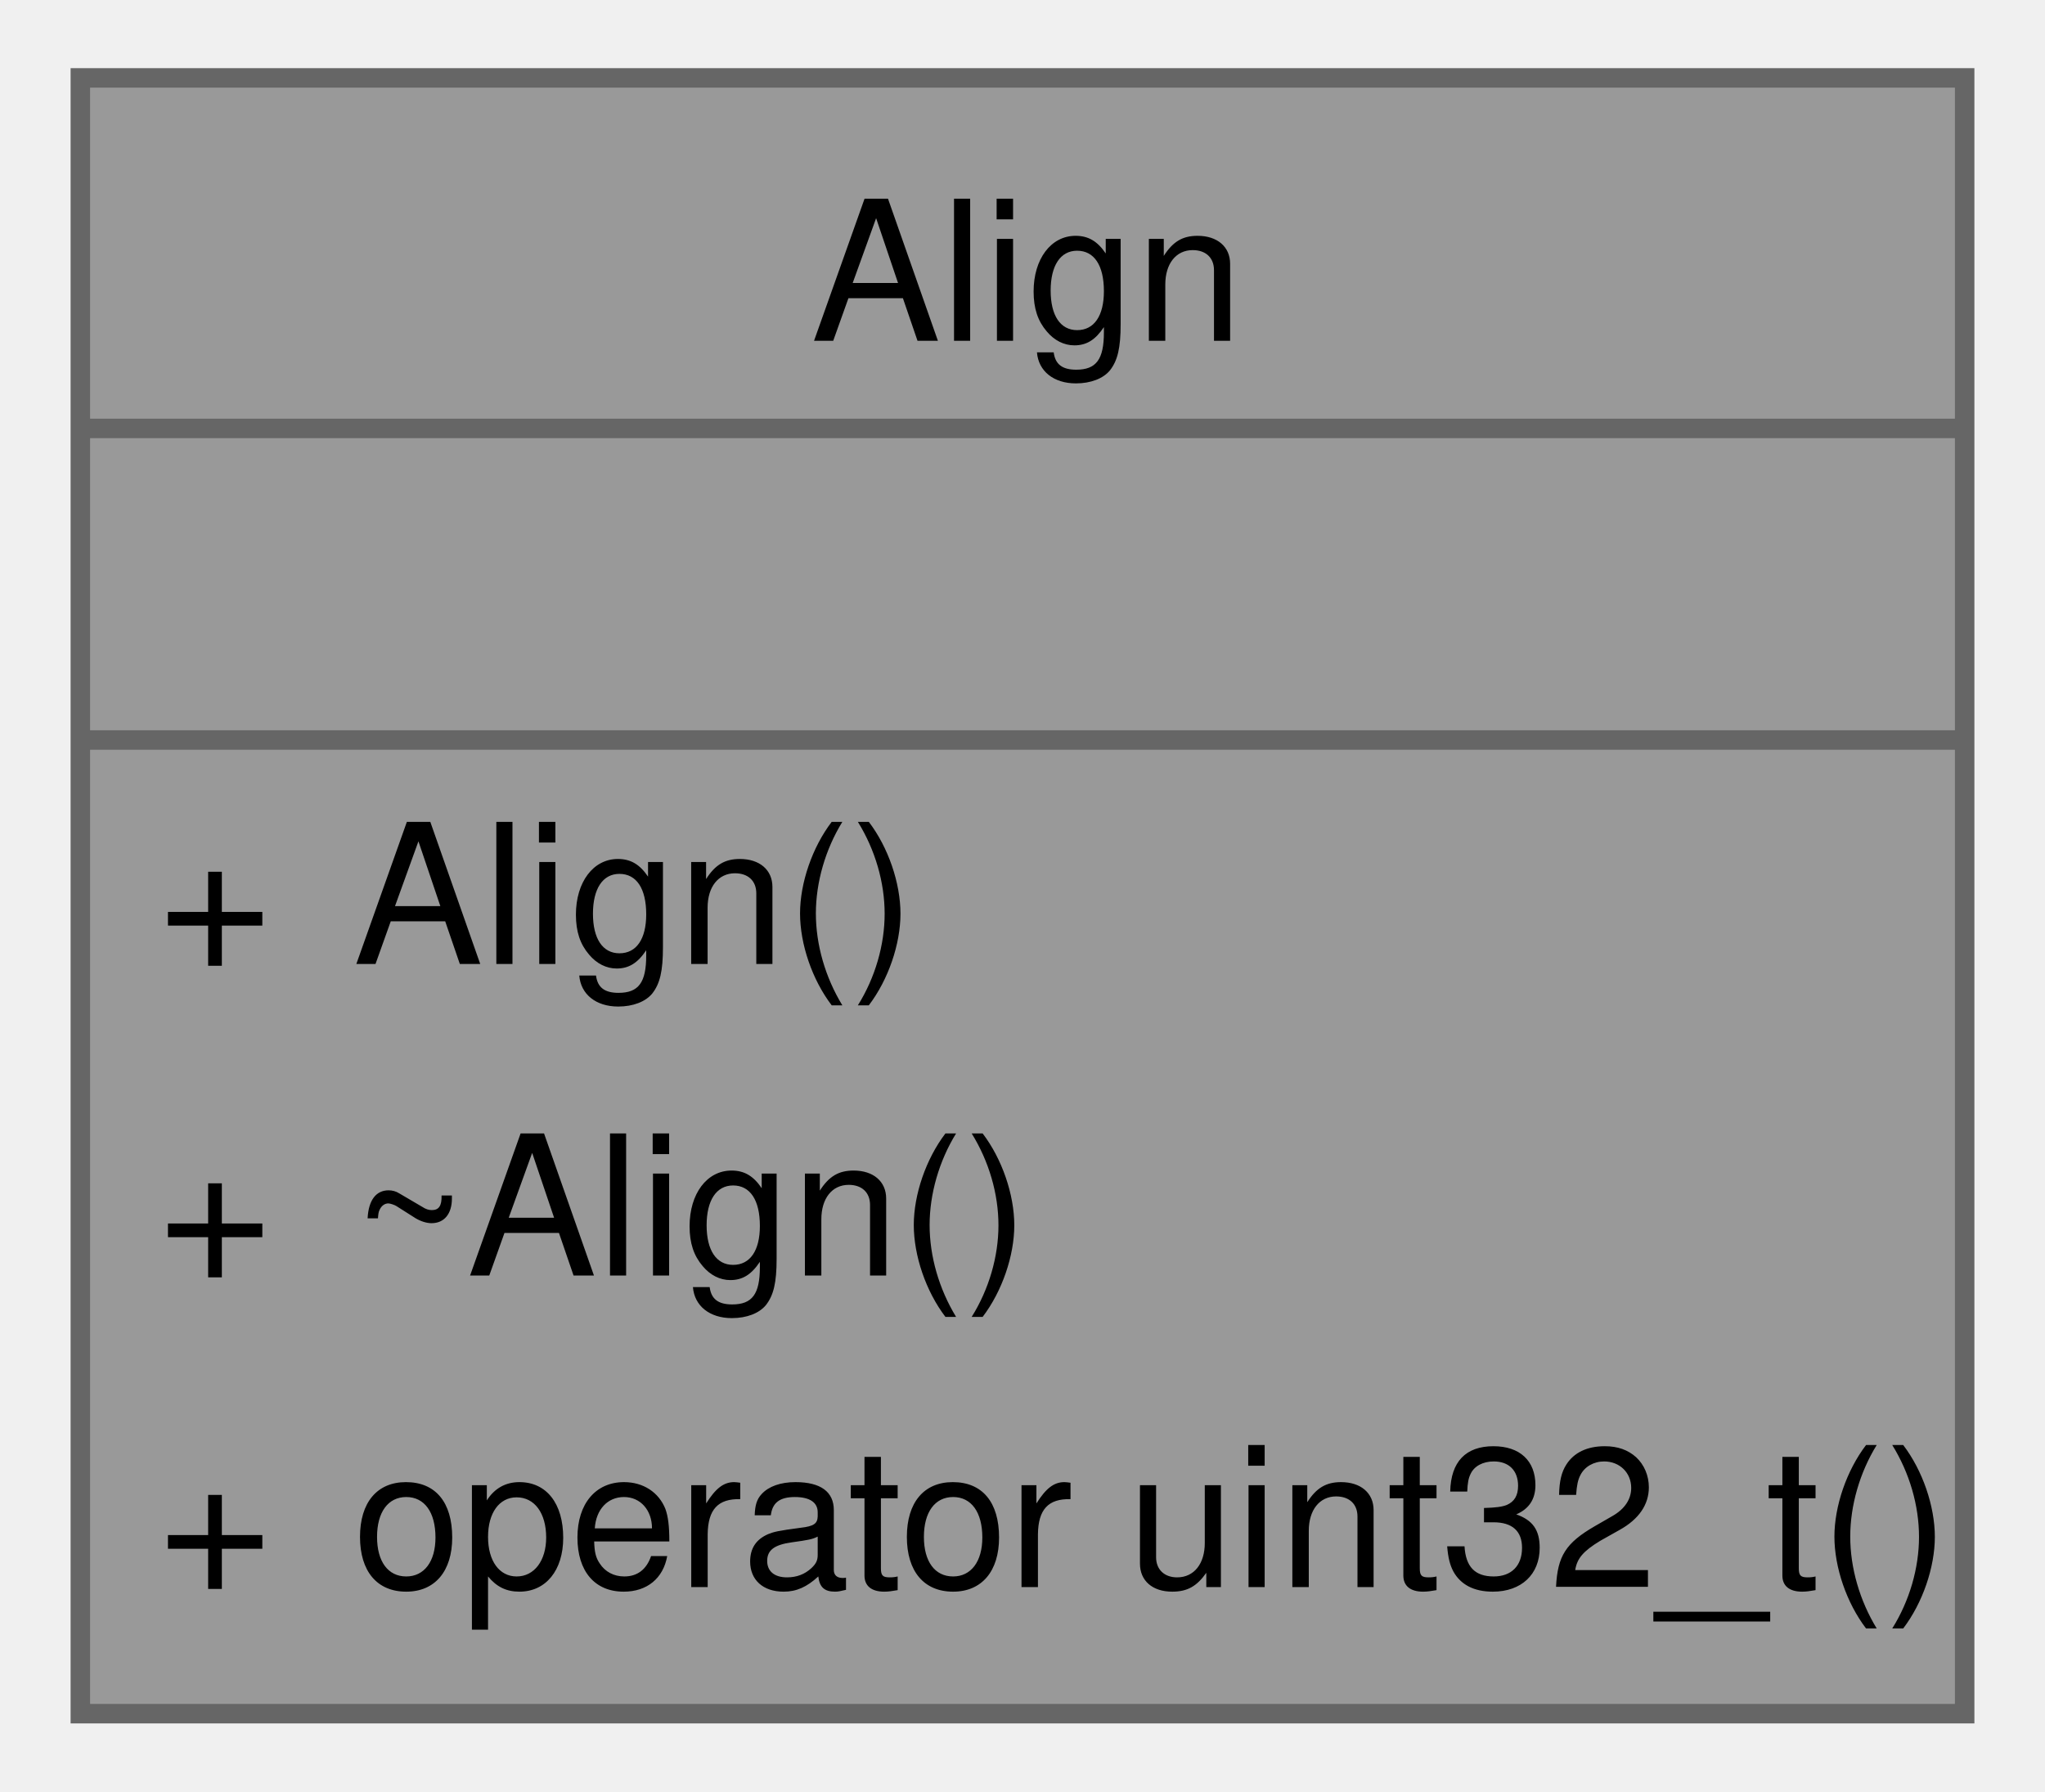
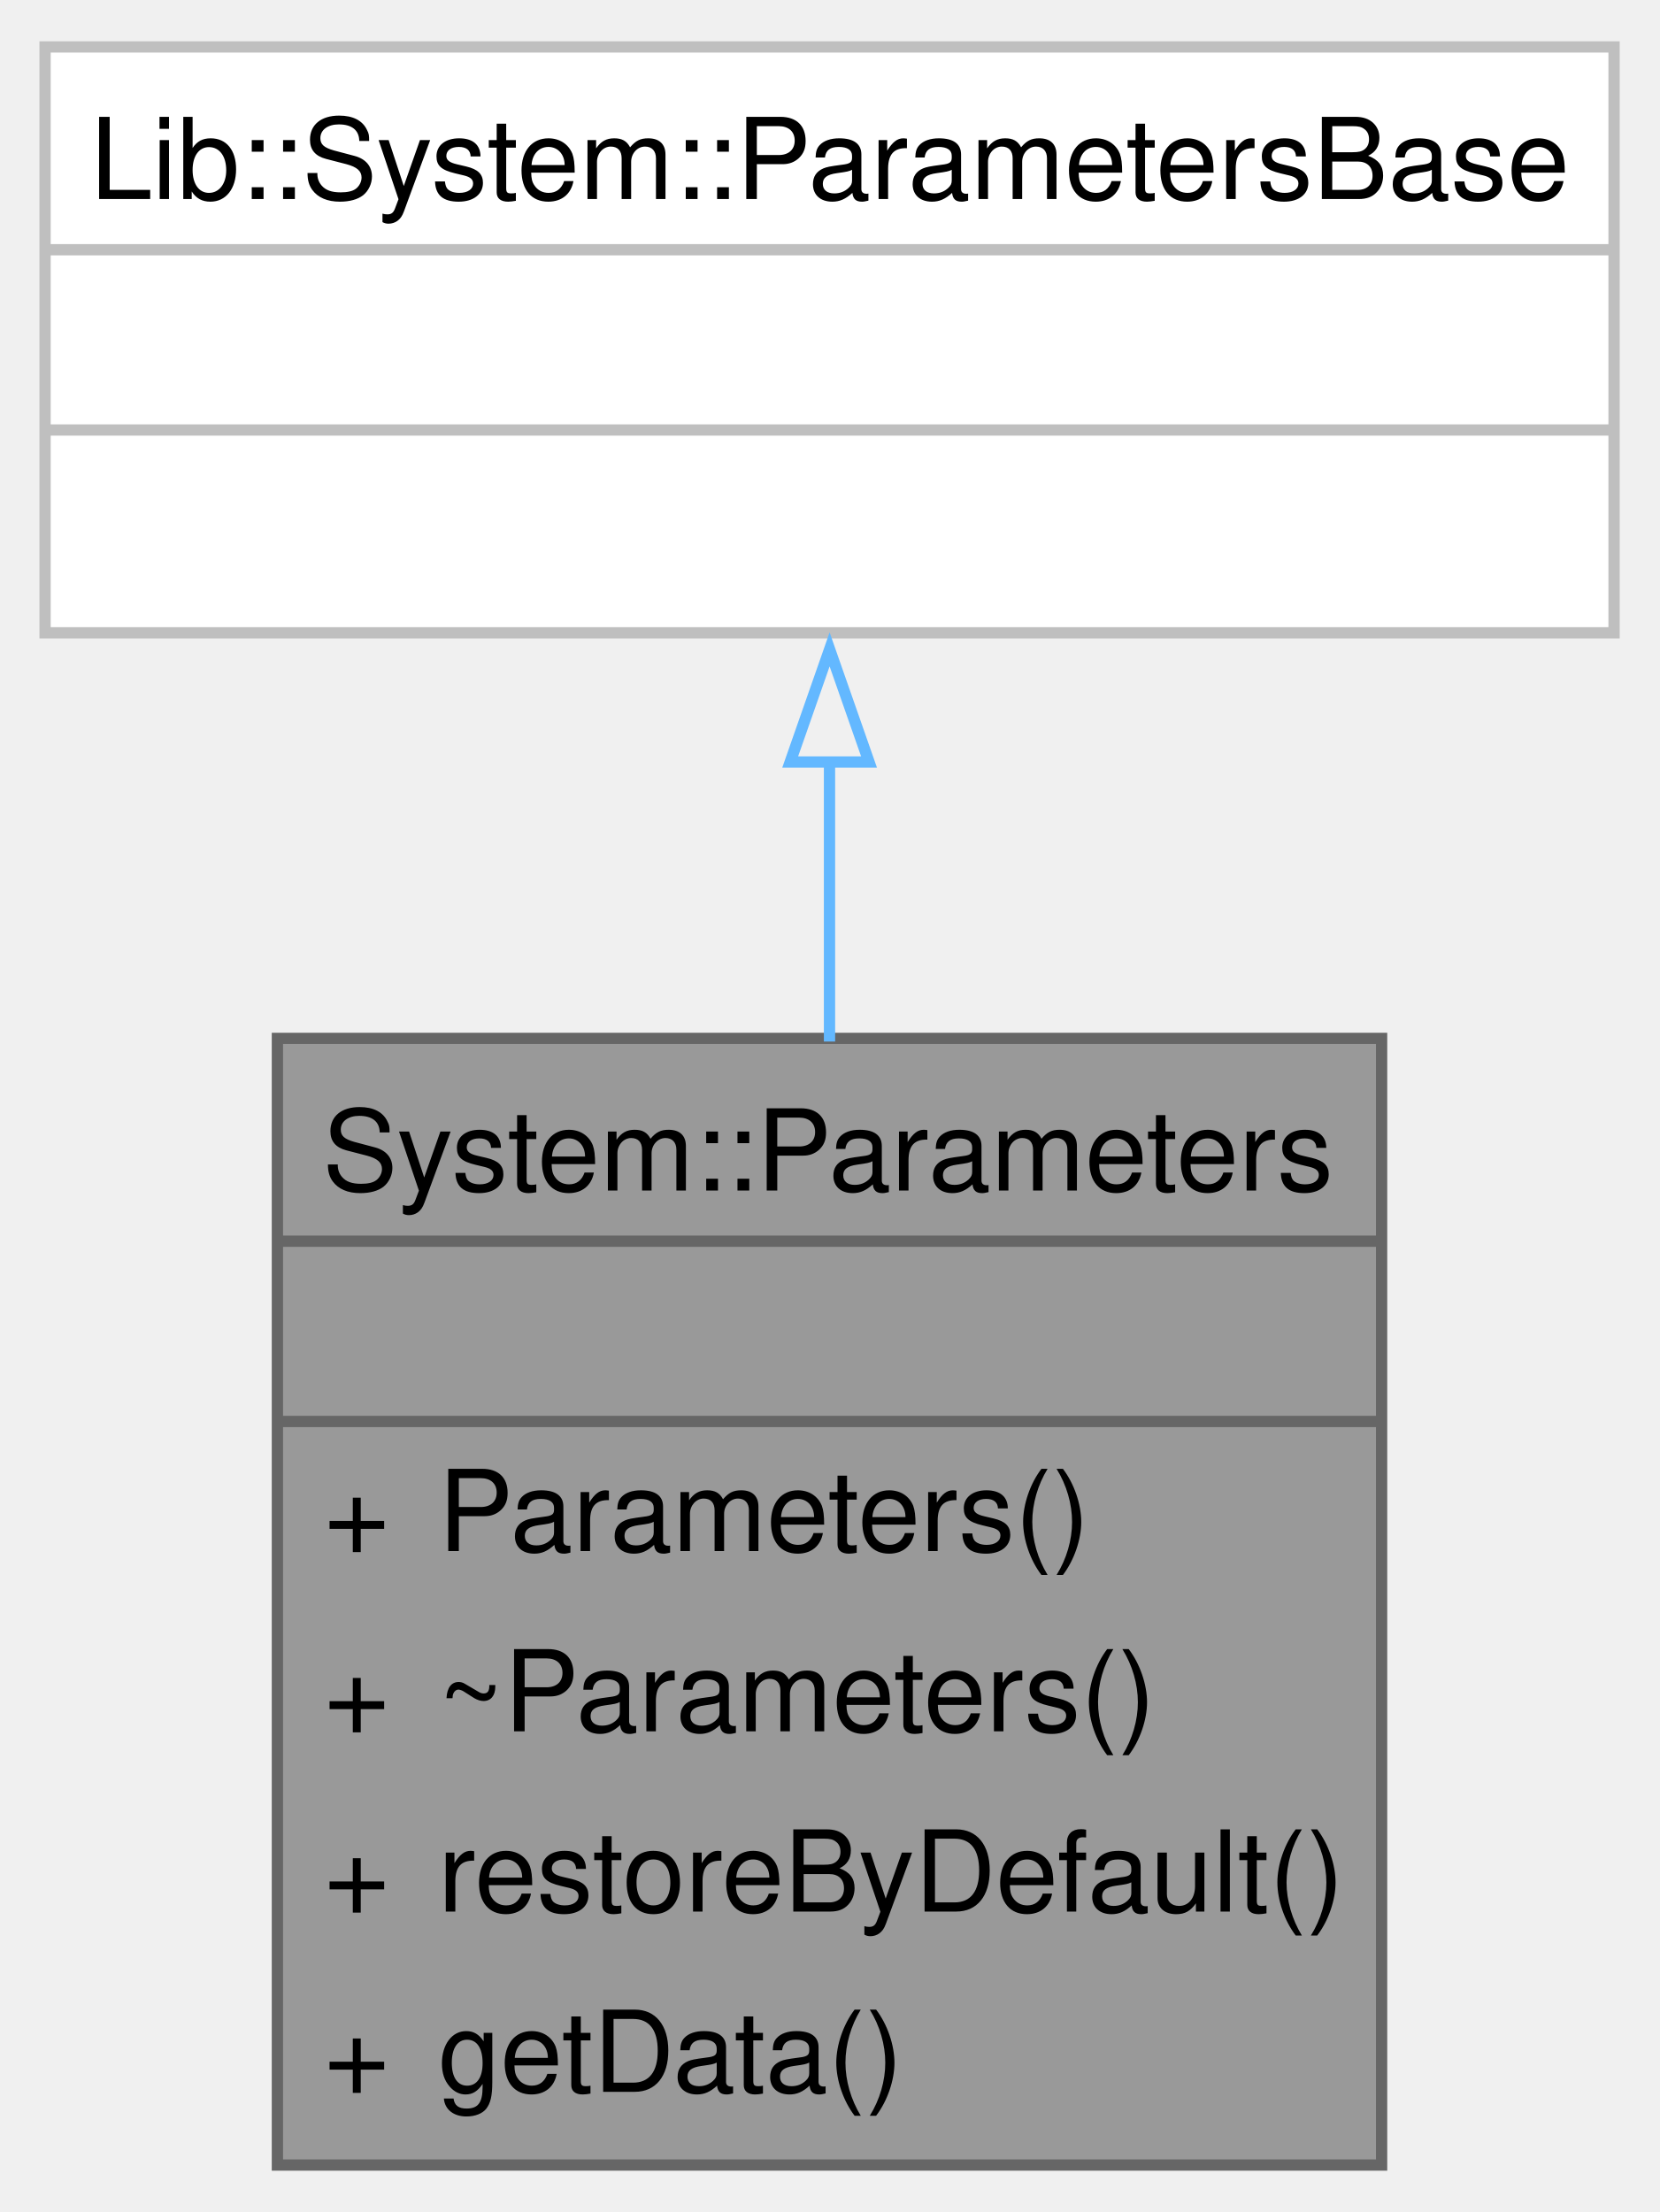
- <svg xmlns="http://www.w3.org/2000/svg" xmlns:xlink="http://www.w3.org/1999/xlink" width="105pt" height="92pt" viewBox="0.00 0.00 104.75 92.00">
-   <g id="graph0" class="graph" transform="scale(1 1) rotate(0) translate(4 88)">
+ <svg xmlns="http://www.w3.org/2000/svg" xmlns:xlink="http://www.w3.org/1999/xlink" width="147pt" height="196pt" viewBox="0.00 0.00 147.25 196.00">
+   <g id="graph0" class="graph" transform="scale(1 1) rotate(0) translate(4 192)">
    <g id="Node000001" class="node">
      <g id="a_Node000001">
-         <a xlink:title="A class for aligning strings within a fixed number of characters per line.">
-           <polygon fill="#999999" stroke="none" points="96.75,-84 0,-84 0,0 96.75,0 96.75,-84" />
-           <text text-anchor="start" x="37.5" y="-70.5" font-family="Helvetica,sans-Serif" font-size="10.00">Align</text>
-           <text text-anchor="start" x="46.88" y="-54.5" font-family="Helvetica,sans-Serif" font-size="10.00"> </text>
-           <text text-anchor="start" x="4" y="-38.5" font-family="Helvetica,sans-Serif" font-size="10.00">+</text>
-           <text text-anchor="start" x="14" y="-38.5" font-family="Helvetica,sans-Serif" font-size="10.00">Align()</text>
-           <text text-anchor="start" x="4" y="-22.5" font-family="Helvetica,sans-Serif" font-size="10.00">+</text>
-           <text text-anchor="start" x="14" y="-22.5" font-family="Helvetica,sans-Serif" font-size="10.00">~Align()</text>
-           <text text-anchor="start" x="4" y="-6.5" font-family="Helvetica,sans-Serif" font-size="10.00">+</text>
-           <text text-anchor="start" x="14" y="-6.5" font-family="Helvetica,sans-Serif" font-size="10.00">operator uint32_t()</text>
-           <polygon fill="#666666" stroke="#666666" points="0,-66 0,-66 96.75,-66 96.75,-66 0,-66" />
-           <polygon fill="#666666" stroke="#666666" points="0,-50 0,-50 96.75,-50 96.75,-50 0,-50" />
-           <polygon fill="none" stroke="#666666" points="0,0 0,-84 96.75,-84 96.75,0 0,0" />
+         <a xlink:title="A class that manages system parameters.">
+           <polygon fill="#999999" stroke="none" points="118.62,-100 20.62,-100 20.62,0 118.62,0 118.62,-100" />
+           <text text-anchor="start" x="24.62" y="-86.5" font-family="Helvetica,sans-Serif" font-size="10.00">System::Parameters</text>
+           <text text-anchor="start" x="68.12" y="-70.5" font-family="Helvetica,sans-Serif" font-size="10.00"> </text>
+           <text text-anchor="start" x="24.75" y="-54.5" font-family="Helvetica,sans-Serif" font-size="10.00">+</text>
+           <text text-anchor="start" x="34.88" y="-54.5" font-family="Helvetica,sans-Serif" font-size="10.00">Parameters()</text>
+           <text text-anchor="start" x="24.75" y="-38.5" font-family="Helvetica,sans-Serif" font-size="10.00">+</text>
+           <text text-anchor="start" x="34.88" y="-38.5" font-family="Helvetica,sans-Serif" font-size="10.00">~Parameters()</text>
+           <text text-anchor="start" x="24.75" y="-22.5" font-family="Helvetica,sans-Serif" font-size="10.00">+</text>
+           <text text-anchor="start" x="34.88" y="-22.5" font-family="Helvetica,sans-Serif" font-size="10.00">restoreByDefault()</text>
+           <text text-anchor="start" x="24.75" y="-6.5" font-family="Helvetica,sans-Serif" font-size="10.00">+</text>
+           <text text-anchor="start" x="34.88" y="-6.5" font-family="Helvetica,sans-Serif" font-size="10.00">getData()</text>
+           <polygon fill="#666666" stroke="#666666" points="20.62,-82 20.62,-82 118.62,-82 118.62,-82 20.62,-82" />
+           <polygon fill="#666666" stroke="#666666" points="20.62,-66 20.62,-66 118.62,-66 118.62,-66 20.62,-66" />
+           <polygon fill="none" stroke="#666666" points="20.62,0 20.62,-100 118.62,-100 118.62,0 20.62,0" />
+         </a>
+       </g>
+     </g>
+     <g id="Node000002" class="node">
+       <g id="a_Node000002">
+         <a xlink:title=" ">
+           <polygon fill="white" stroke="none" points="139.25,-188 0,-188 0,-136 139.25,-136 139.25,-188" />
+           <text text-anchor="start" x="4" y="-174.5" font-family="Helvetica,sans-Serif" font-size="10.00">Lib::System::ParametersBase</text>
+           <text text-anchor="start" x="68.12" y="-158.5" font-family="Helvetica,sans-Serif" font-size="10.00"> </text>
+           <text text-anchor="start" x="68.12" y="-142.5" font-family="Helvetica,sans-Serif" font-size="10.00"> </text>
+           <polygon fill="#bfbfbf" stroke="#bfbfbf" points="0,-170 0,-170 139.25,-170 139.25,-170 0,-170" />
+           <polygon fill="#bfbfbf" stroke="#bfbfbf" points="0,-154 0,-154 139.25,-154 139.25,-154 0,-154" />
+           <polygon fill="none" stroke="#bfbfbf" points="0,-136 0,-188 139.25,-188 139.25,-136 0,-136" />
+         </a>
+       </g>
+     </g>
+     <g id="edge1_Node000001_Node000002" class="edge">
+       <g id="a_edge1_Node000001_Node000002">
+         <a xlink:title=" ">
+           <path fill="none" stroke="#63b8ff" d="M69.62,-124.53C69.62,-116.58 69.62,-108.05 69.62,-99.72" />
+           <polygon fill="none" stroke="#63b8ff" points="66.13,-124.53 69.63,-134.53 73.13,-124.53 66.13,-124.53" />
        </a>
      </g>
    </g>
  </g>
</svg>
